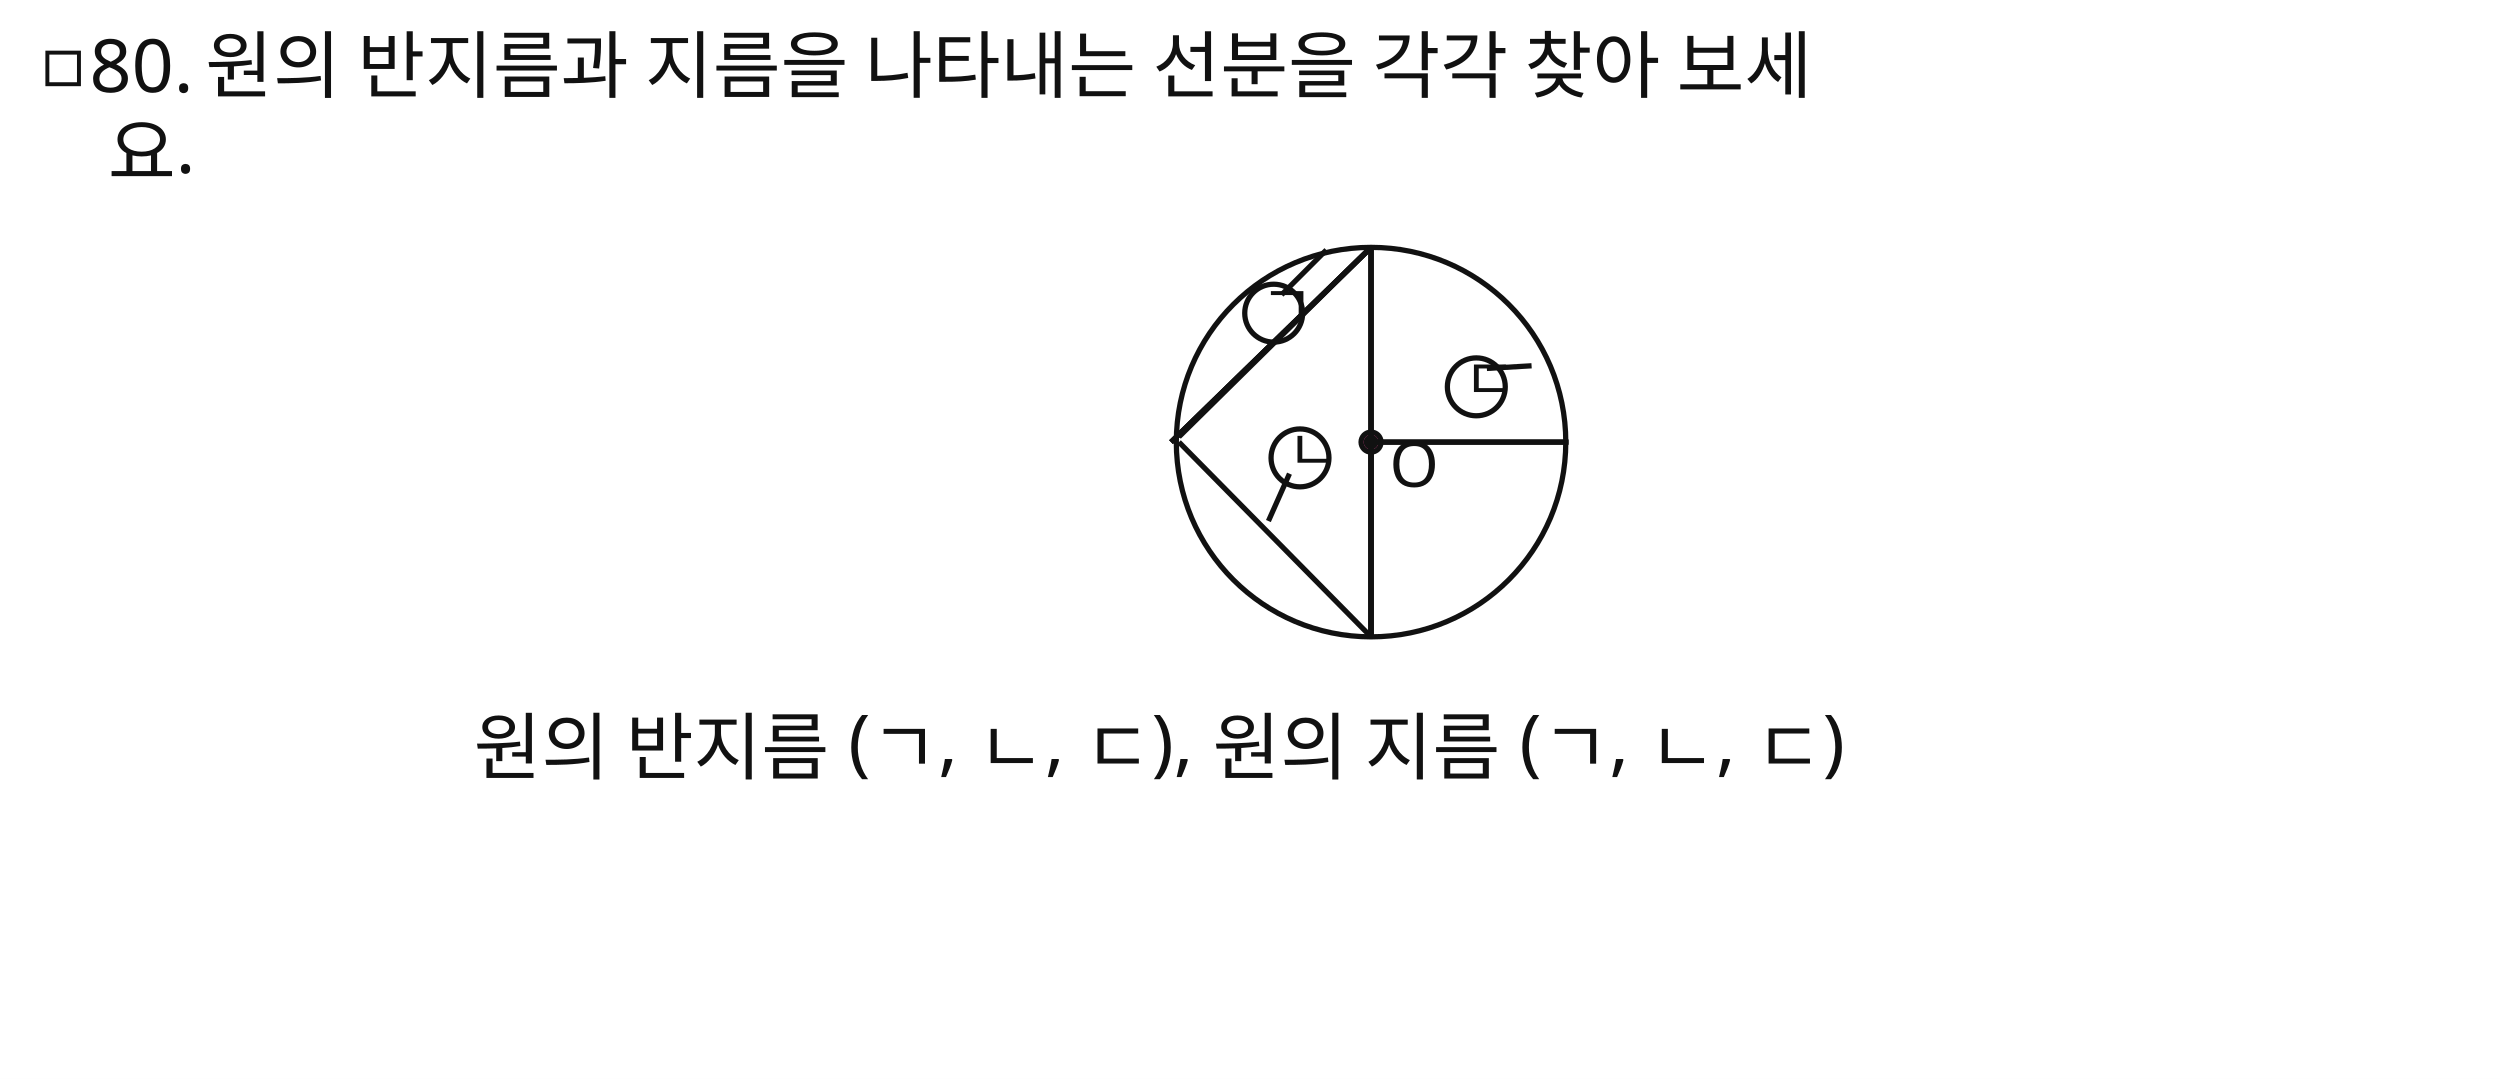
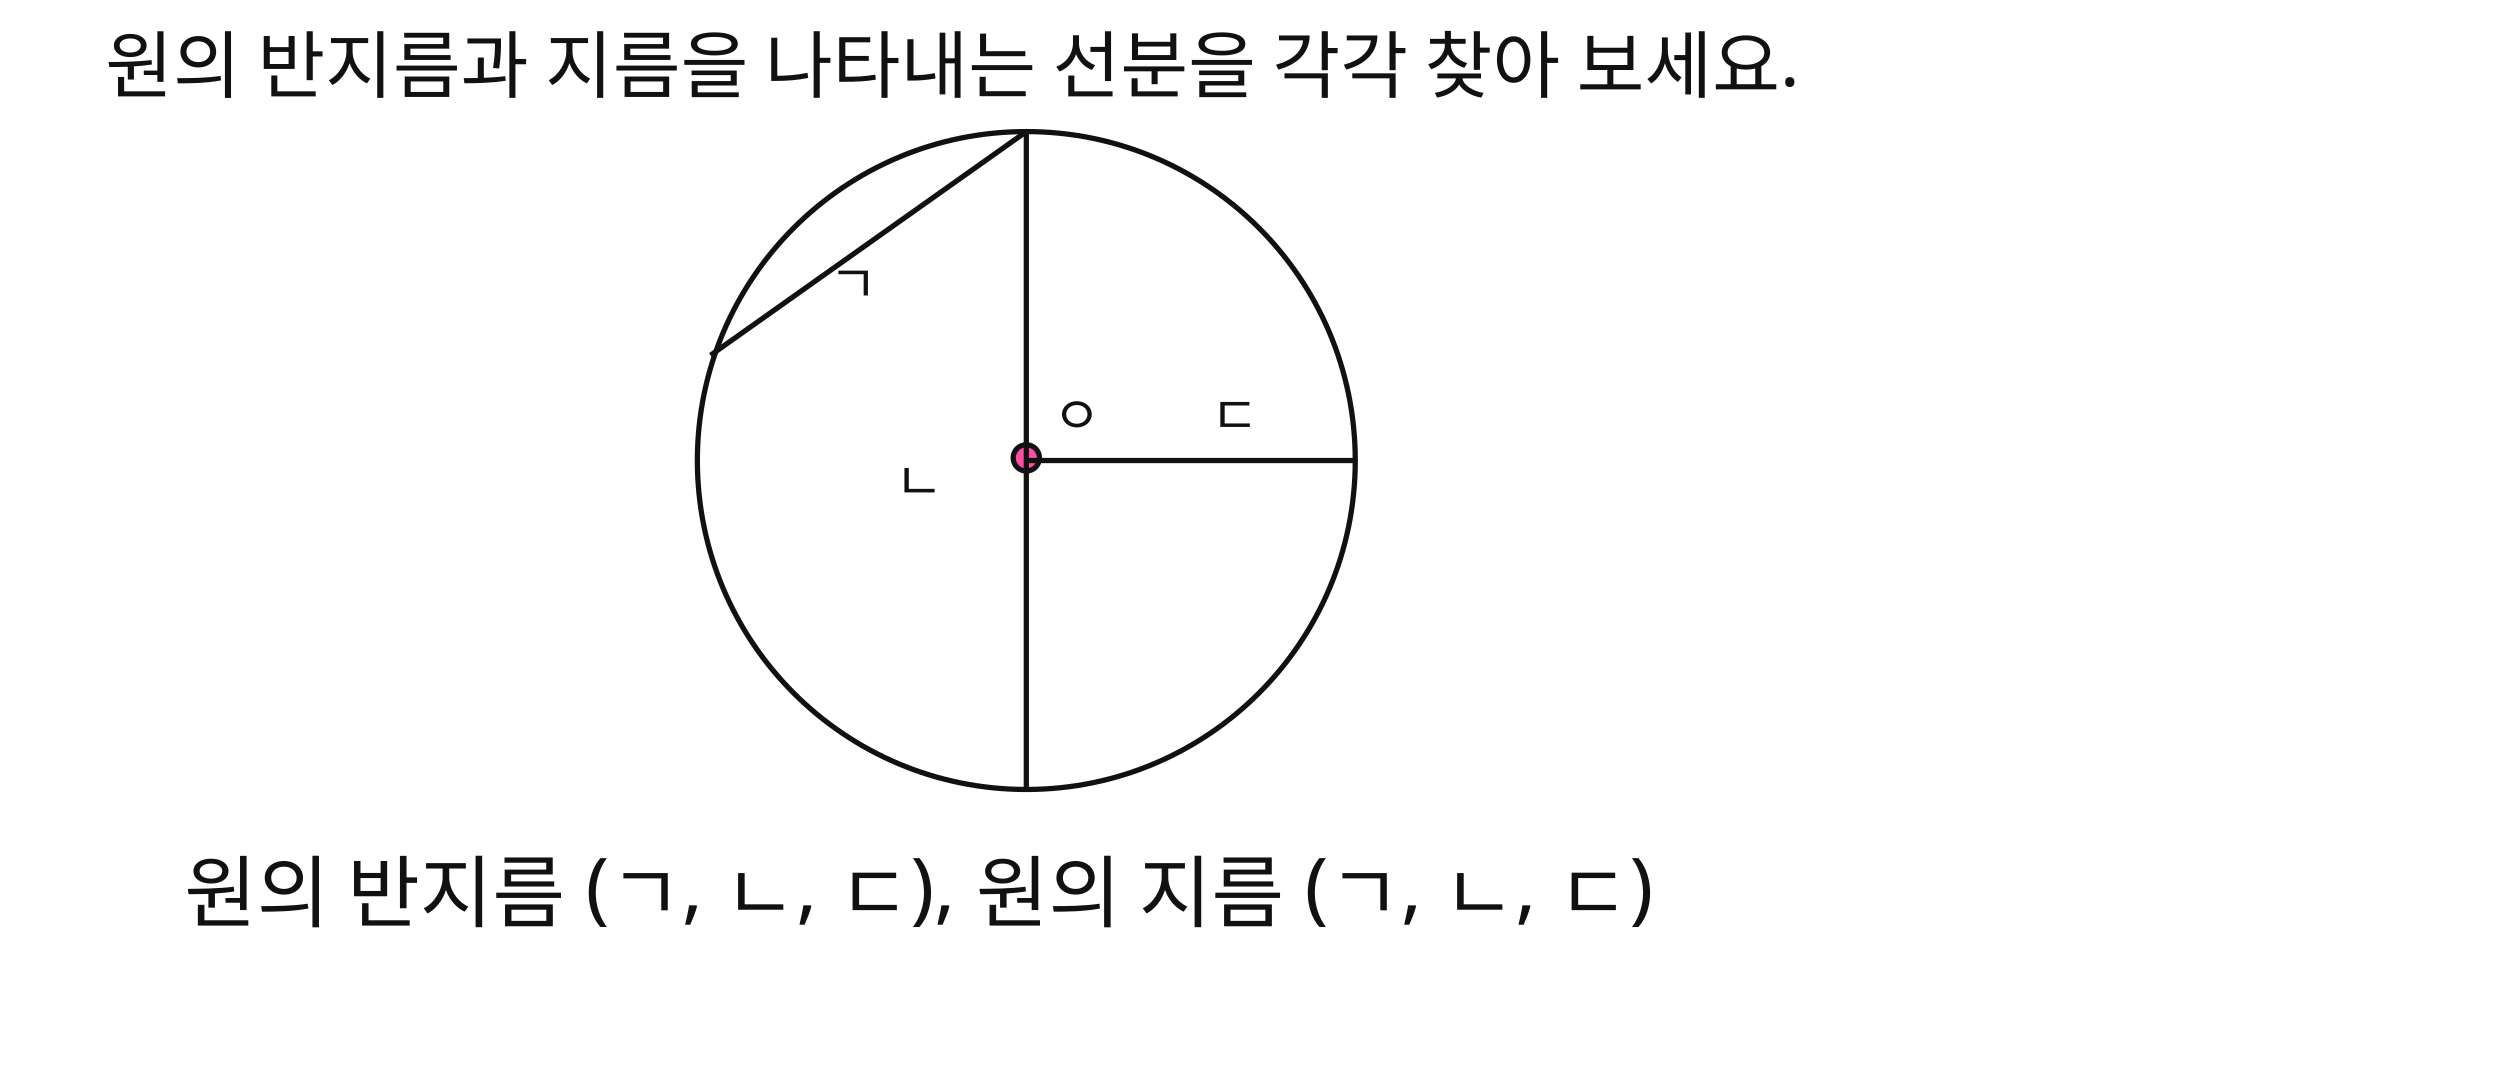
<svg xmlns="http://www.w3.org/2000/svg" width="950" height="410" viewBox="0 0 950 410">
  <rect x="0" y="0" width="950" height="410" fill="#FFFFFF" />
-   <rect id="slot.qbox.rect" x="18" y="20" width="12" height="12" fill="#ffffff" stroke="#111111" stroke-width="1.5" />
-   <text id="slot.qnum.text" x="34" y="35" fill="#111111" font-family="Noto Sans KR, sans-serif" font-size="28">80.</text>
-   <text id="slot.qtext1.text" x="78" y="35" fill="#111111" font-family="Noto Sans KR, sans-serif" font-size="28">원의 반지름과 지름을 나타내는 선분을 각각 찾아 보세</text>
-   <text id="slot.qtext2.text" x="41" y="68" fill="#111111" font-family="Noto Sans KR, sans-serif" font-size="28">요.</text>
-   <text id="slot.lb.ga_text.text" x="479" y="124" fill="#111111" font-family="Noto Sans KR, sans-serif" font-size="22">ㄱ</text>
-   <text id="slot.lb.na_text.text" x="489" y="179" fill="#111111" font-family="Noto Sans KR, sans-serif" font-size="22">ㄴ</text>
-   <text id="slot.lb.da_text.text" x="556" y="152" fill="#111111" font-family="Noto Sans KR, sans-serif" font-size="22">ㄷ</text>
-   <circle id="slot.circle.circle" cx="521" cy="168" r="74" stroke="#111111" stroke-width="2" fill="none" />
-   <circle id="slot.pt.center.circle" cx="521" cy="168" r="3.8" stroke="#111111" stroke-width="2" fill="#ff4da6" />
-   <circle id="slot.pt.pink.circle" cx="521" cy="168" r="1.8" stroke="#111111" stroke-width="2" fill="#ff4da6" />
-   <circle id="slot.lb.ga.circle" cx="484" cy="119" r="11" stroke="#111111" stroke-width="2" fill="none" />
-   <circle id="slot.lb.na.circle" cx="494" cy="174" r="11" stroke="#111111" stroke-width="2" fill="none" />
-   <circle id="slot.lb.da.circle" cx="561" cy="147" r="11" stroke="#111111" stroke-width="2" fill="none" />
-   <line id="slot.line.a.line" x1="521" y1="94" x2="445" y2="168" stroke="#111111" stroke-width="2" />
-   <line id="slot.line.b.line" x1="521" y1="94" x2="521" y2="242" stroke="#111111" stroke-width="2" />
-   <line id="slot.line.c.line" x1="521" y1="168" x2="596" y2="168" stroke="#111111" stroke-width="2" />
-   <line id="slot.line.d.line" x1="448" y1="166" x2="521" y2="94" stroke="#111111" stroke-width="2" />
-   <line id="slot.line.e.line" x1="521" y1="168" x2="521" y2="94" stroke="#111111" stroke-width="2" />
-   <line id="slot.line.f.line" x1="521" y1="168" x2="521" y2="242" stroke="#111111" stroke-width="2" />
-   <line id="slot.line.g.line" x1="521" y1="168" x2="596" y2="168" stroke="#111111" stroke-width="2" />
-   <line id="slot.line.h.line" x1="445" y1="168" x2="521" y2="94" stroke="#111111" stroke-width="2" />
-   <line id="slot.line.i.line" x1="448" y1="168" x2="521" y2="242" stroke="#111111" stroke-width="2" />
-   <line id="slot.line.j.line" x1="521" y1="94" x2="521" y2="242" stroke="#111111" stroke-width="2" />
-   <line id="slot.line.k.line" x1="445" y1="168" x2="521" y2="94" stroke="#111111" stroke-width="2" />
-   <line id="slot.line.l.line" x1="521" y1="168" x2="521" y2="242" stroke="#111111" stroke-width="2" />
-   <line id="slot.lb.guide1.line" x1="487" y1="112" x2="504" y2="95" stroke="#111111" stroke-width="2" />
-   <line id="slot.lb.guide2.line" x1="490" y1="180" x2="482" y2="198" stroke="#111111" stroke-width="2" />
-   <line id="slot.lb.guide3.line" x1="565" y1="140" x2="582" y2="139" stroke="#111111" stroke-width="2" />
-   <text id="slot.lb.o.text" x="528" y="185" fill="#111111" font-family="Noto Sans KR, sans-serif" font-size="24">O</text>
-   <text id="slot.choice.text" x="180" y="294" fill="#111111" font-family="Noto Sans KR, sans-serif" font-size="28">원의 반지름 (ㄱ, ㄴ, ㄷ), 원의 지름 (ㄱ, ㄴ, ㄷ)</text>
+   <text id="slot.qtext1.text" x="40" y="35" fill="#111111" font-family="Noto Sans KR, sans-serif" font-size="28">원의 반지름과 지름을 나타내는 선분을 각각 찾아 보세요.</text>
+   <text id="slot.lb.da_text.copy1.text" x="400" y="165" fill="#111111" font-family="Noto Sans KR, sans-serif" font-size="20">ㅇ</text>
+   <text id="slot.lb.ga_text.text" x="315" y="115" fill="#111111" font-family="Noto Sans KR, sans-serif" font-size="20">ㄱ</text>
+   <text id="slot.lb.na_text.text" x="340" y="190" fill="#111111" font-family="Noto Sans KR, sans-serif" font-size="20">ㄴ</text>
+   <text id="slot.lb.da_text.text" x="460" y="165" fill="#111111" font-family="Noto Sans KR, sans-serif" font-size="20">ㄷ</text>
+   <circle id="slot.circle.circle" cx="390" cy="175" r="125" stroke="#111111" stroke-width="2" fill="none" />
+   <circle id="slot.pt.center.circle" cx="390" cy="174" r="5" stroke="#111111" stroke-width="2" fill="#ff4da6" />
+   <line id="slot.line.c.line" x1="390" y1="175" x2="515" y2="175" stroke="#111111" stroke-width="2" />
+   <line id="slot.line.j.line" x1="390" y1="50" x2="390" y2="300" stroke="#111111" stroke-width="2" />
+   <line id="slot.line.k.line" x1="270" y1="135" x2="390" y2="50" stroke="#111111" stroke-width="2" />
+   <text id="slot.choice.text" x="70" y="350" fill="#111111" font-family="Noto Sans KR, sans-serif" font-size="30">원의 반지름 (ㄱ, ㄴ, ㄷ), 원의 지름 (ㄱ, ㄴ, ㄷ)</text>
</svg>
